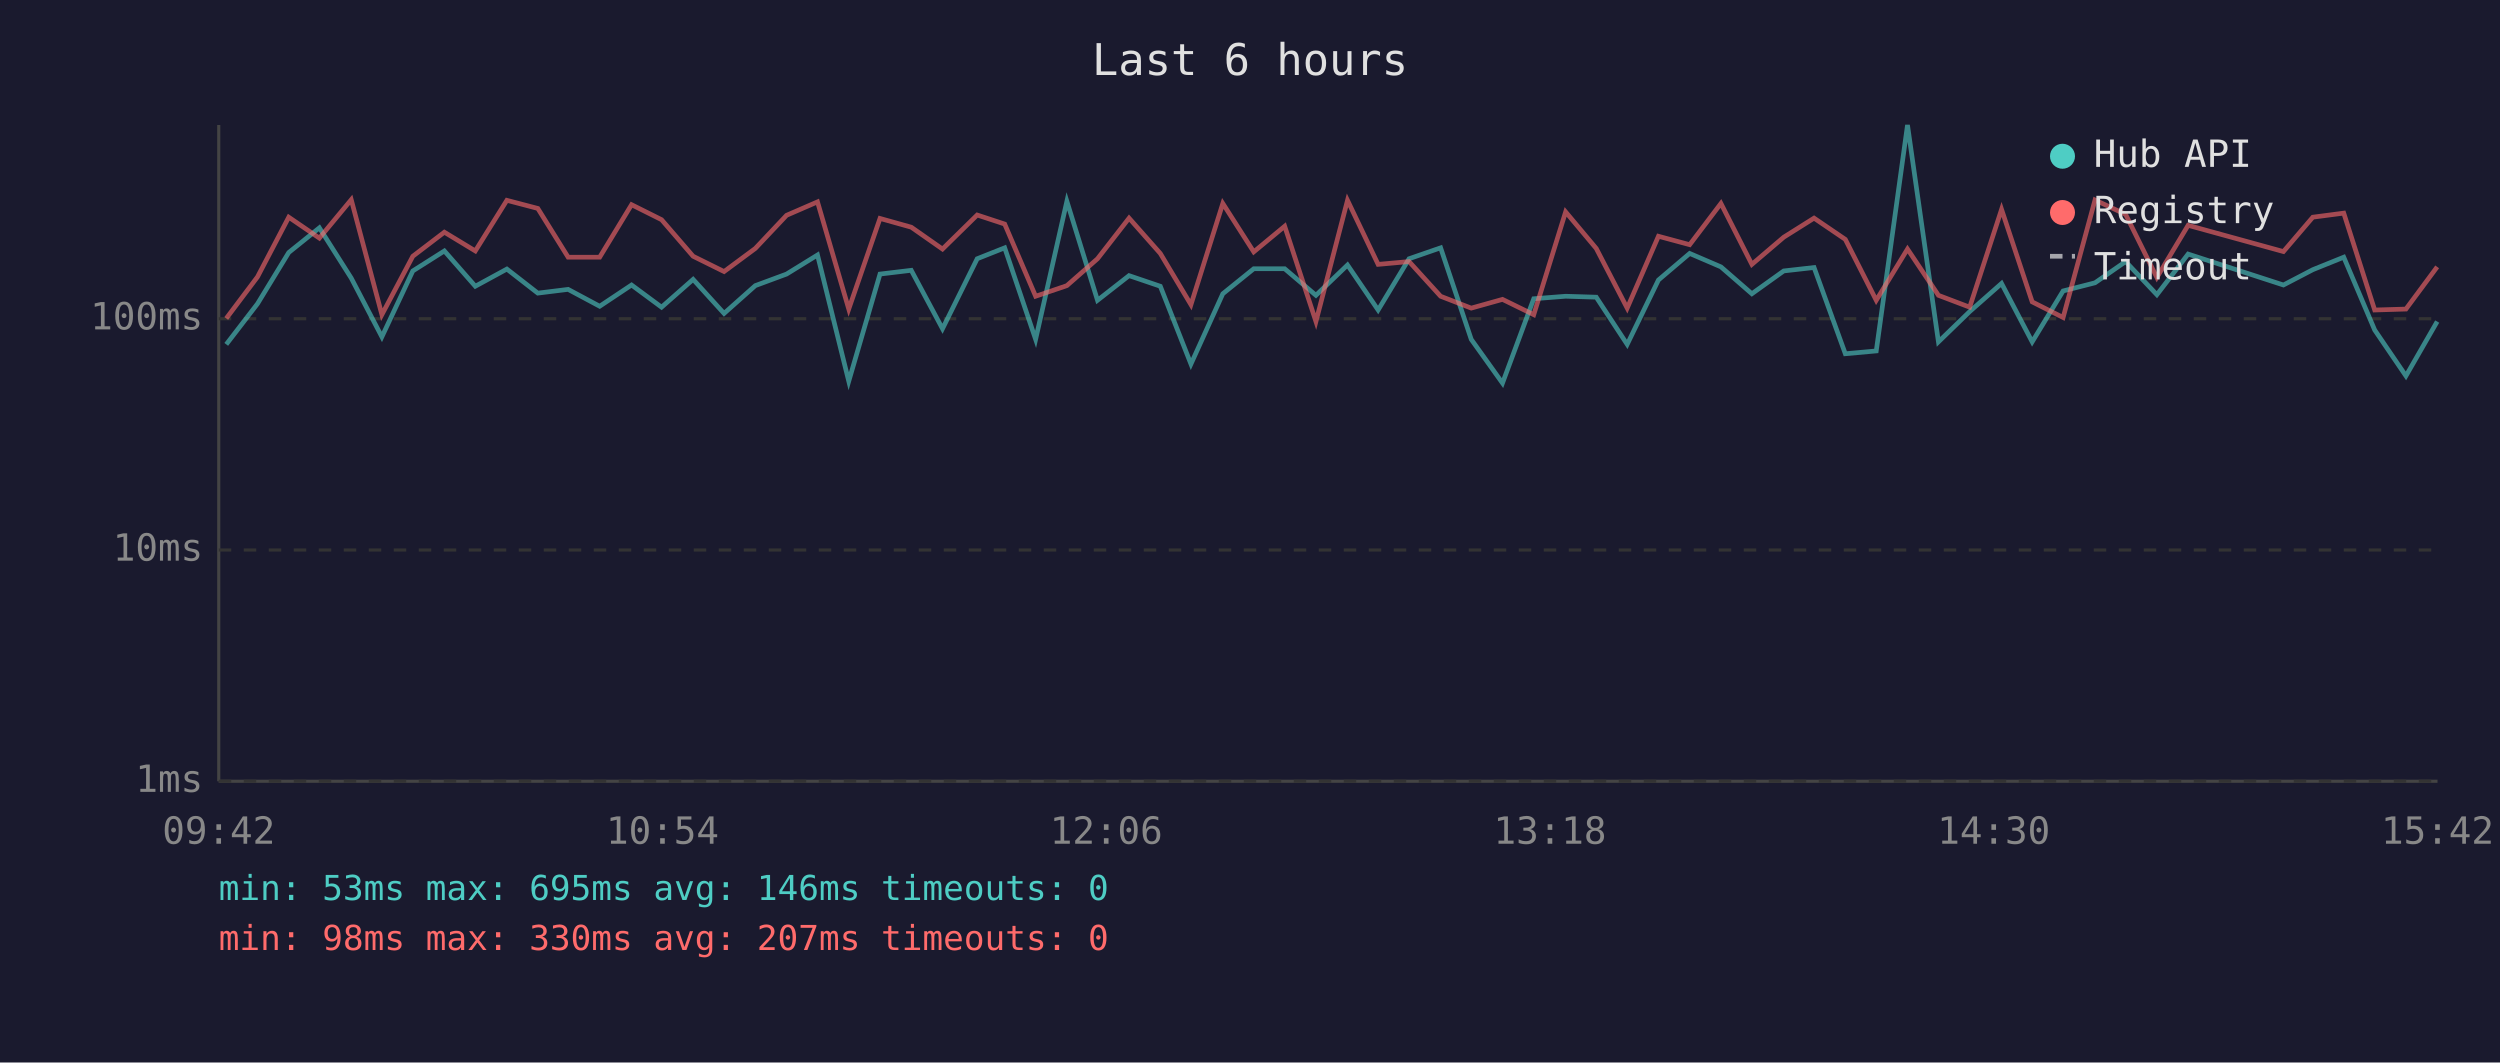
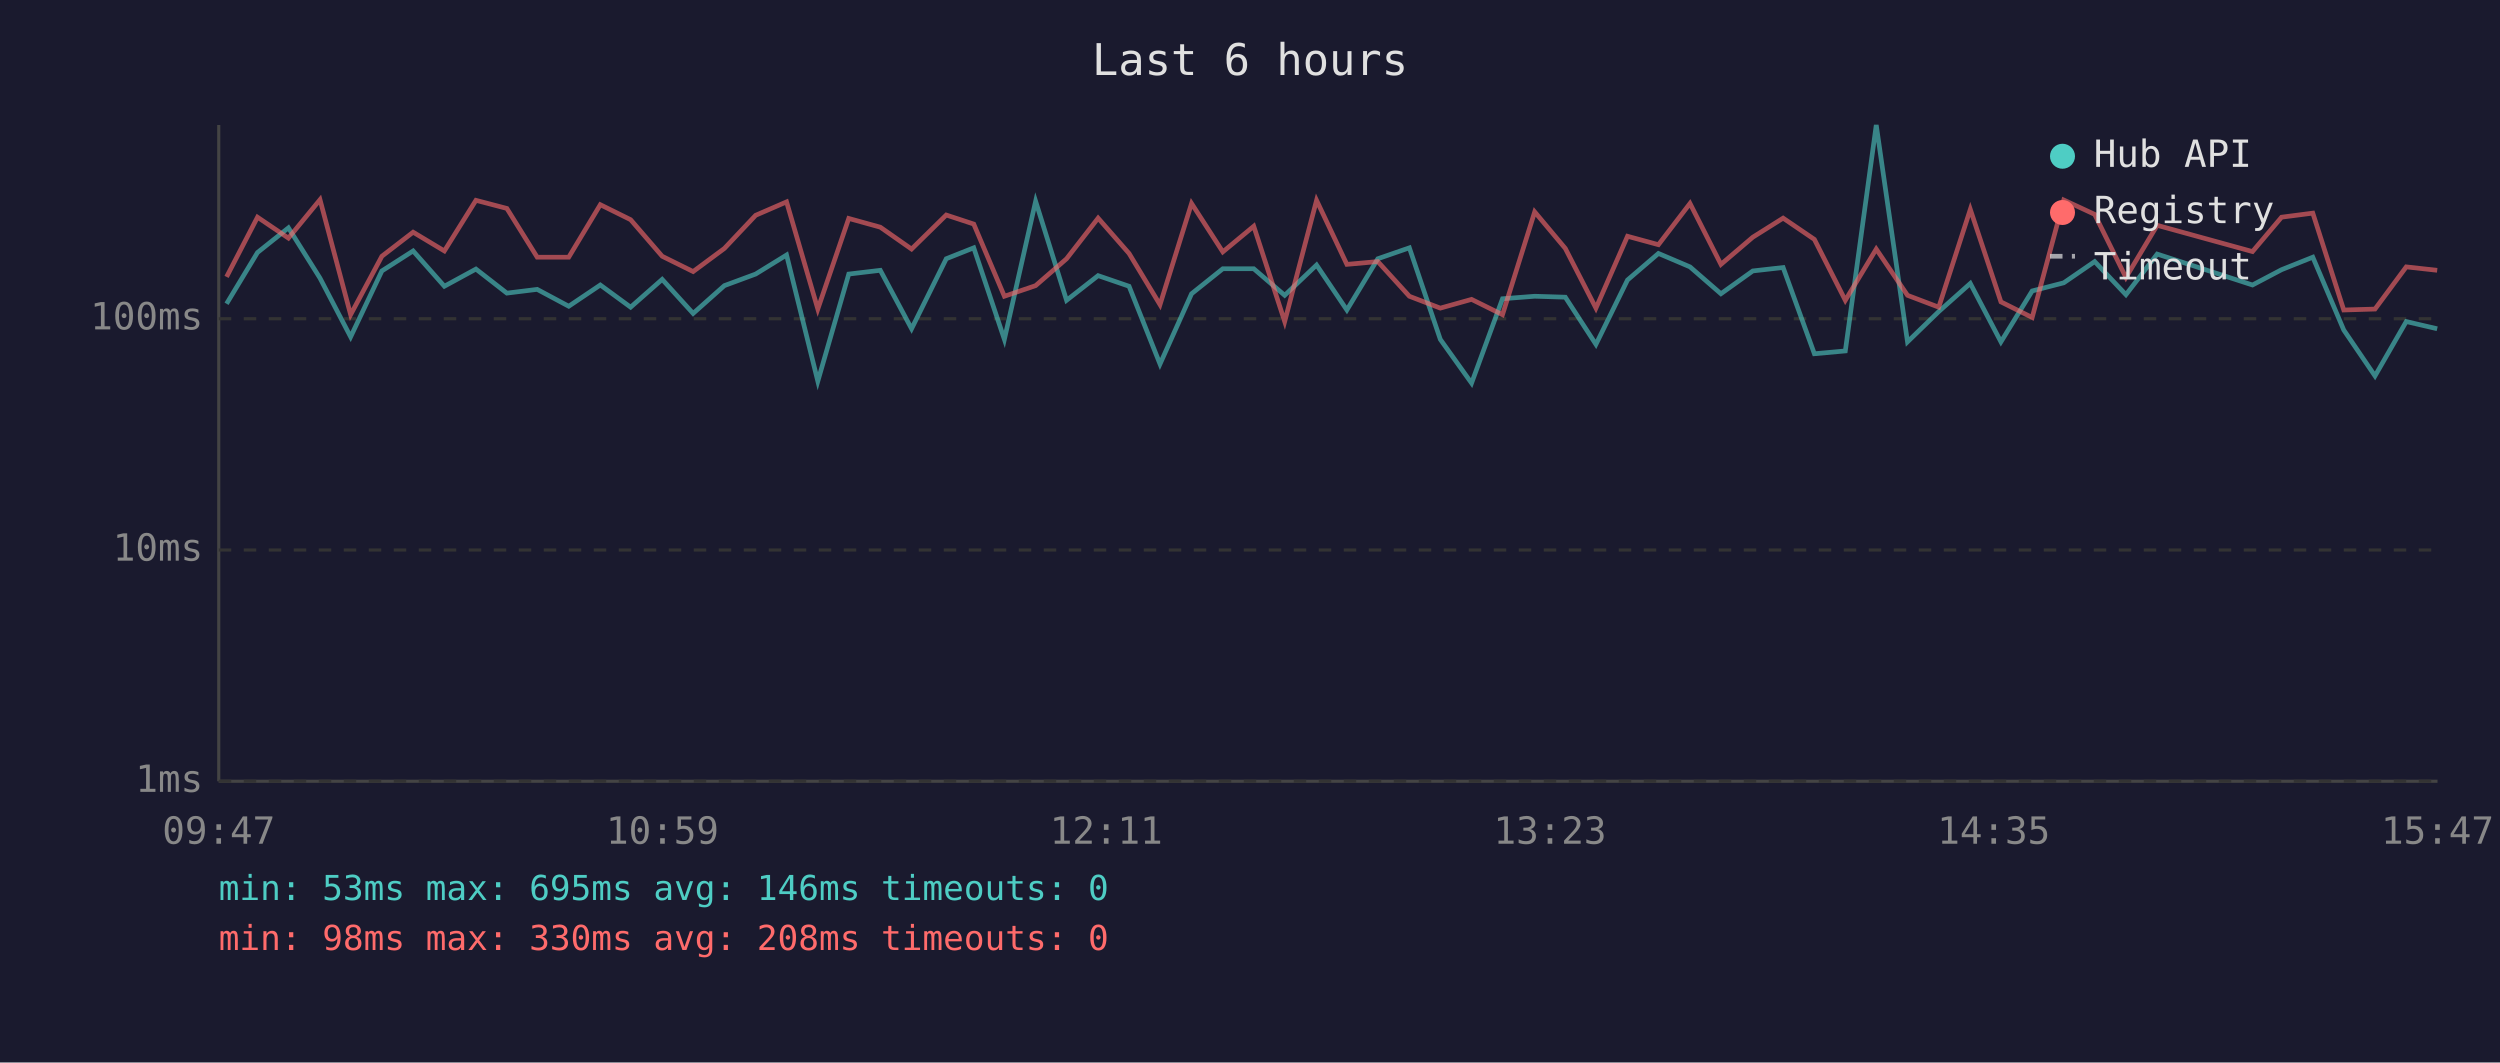
<svg xmlns="http://www.w3.org/2000/svg" viewBox="0 0 800 340" font-family="monospace" font-size="12">
  <rect width="800" height="340" fill="#1a1a2e" />
  <text x="400" y="24" fill="#e0e0e0" font-size="14" text-anchor="middle">Last 6 hours</text>
  <line x1="70" y1="40" x2="70" y2="250" stroke="#444" stroke-width="1" />
  <line x1="70" y1="250" x2="780" y2="250" stroke="#444" stroke-width="1" />
  <line x1="70" y1="250" x2="780" y2="250" stroke="#333" stroke-width="1" stroke-dasharray="4" />
  <text x="65" y="250" fill="#888" text-anchor="end" dominant-baseline="middle">1ms</text>
  <line x1="70" y1="176" x2="780" y2="176" stroke="#333" stroke-width="1" stroke-dasharray="4" />
  <text x="65" y="176" fill="#888" text-anchor="end" dominant-baseline="middle">10ms</text>
  <line x1="70" y1="102" x2="780" y2="102" stroke="#333" stroke-width="1" stroke-dasharray="4" />
  <text x="65" y="102" fill="#888" text-anchor="end" dominant-baseline="middle">100ms</text>
-   <text x="70" y="270" fill="#888" text-anchor="middle">09:42</text>
-   <text x="212" y="270" fill="#888" text-anchor="middle">10:54</text>
-   <text x="354" y="270" fill="#888" text-anchor="middle">12:06</text>
-   <text x="496" y="270" fill="#888" text-anchor="middle">13:18</text>
-   <text x="638" y="270" fill="#888" text-anchor="middle">14:30</text>
-   <text x="780" y="270" fill="#888" text-anchor="middle">15:42</text>
-   <polyline points="72.4,110.2 82.4,97.2 92.4,80.8 102.2,72.9 112.4,89.0 122.2,107.8 132.1,86.7 142.2,80.3 152.1,91.6 162.2,86.1 172.1,93.8 181.8,92.6 191.9,98.0 202.1,91.2 211.7,98.3 221.8,89.4 231.7,100.3 241.7,91.4 251.7,87.7 261.6,81.6 271.6,122.0 281.6,87.7 291.6,86.5 301.6,105.2 312.7,82.8 321.5,79.3 331.4,108.6 341.4,64.4 351.2,96.1 361.3,88.2 371.3,91.6 381.1,116.5 391.3,94.0 401.2,86.0 411.1,86.0 421.1,94.5 431.2,84.8 441.0,99.2 450.9,82.8 461.0,79.3 470.8,108.6 480.8,122.6 490.8,95.6 501.0,94.8 510.8,95.1 520.7,110.2 530.7,89.6 540.7,81.1 550.7,85.4 560.6,94.0 570.8,86.7 580.5,85.6 590.5,113.2 600.4,112.3 610.4,40.0 620.3,109.4 630.3,99.7 640.5,90.7 650.3,109.4 660.2,93.1 670.4,90.5 680.2,83.7 690.2,94.3 700.2,81.3 730.7,91.2 740.1,86.3 750.0,82.3 759.9,105.6 769.9,120.3 779.9,102.9" fill="none" stroke="#4ecdc4" stroke-width="1.5" opacity="0.6" />
-   <polyline points="72.4,101.9 82.4,88.6 92.4,69.5 102.2,76.2 112.4,63.9 122.2,100.7 132.1,82.0 142.2,74.3 152.1,80.3 162.2,64.1 172.1,66.7 181.8,82.3 191.9,82.3 202.1,65.5 211.7,70.3 221.8,82.0 231.7,86.9 241.7,79.5 251.7,68.9 261.6,64.6 271.6,98.9 281.6,69.9 291.6,72.7 301.6,79.7 312.7,68.8 321.5,71.7 331.4,94.8 341.4,91.4 351.2,82.8 361.3,69.8 371.3,81.1 381.1,97.5 391.3,65.1 401.2,80.6 411.1,72.4 421.1,102.9 431.2,64.1 441.0,84.6 450.9,83.7 461.0,94.8 470.8,98.6 480.8,95.8 490.8,100.7 501.0,67.8 510.8,79.5 520.7,98.6 530.7,75.6 540.7,78.3 550.7,65.1 560.6,84.6 570.8,75.9 580.5,69.8 590.5,76.6 600.4,96.1 610.4,79.7 620.3,94.5 630.3,98.3 640.5,67.0 650.3,96.6 660.2,101.6 670.4,64.0 680.2,68.6 690.2,88.8 700.2,72.1 730.7,80.5 740.1,69.5 750.0,68.2 759.9,99.2 769.9,98.9 779.9,85.4" fill="none" stroke="#ff6b6b" stroke-width="1.5" opacity="0.6" />
+   <text x="70" y="270" fill="#888" text-anchor="middle">09:47</text>
+   <text x="212" y="270" fill="#888" text-anchor="middle">10:59</text>
+   <text x="354" y="270" fill="#888" text-anchor="middle">12:11</text>
+   <text x="496" y="270" fill="#888" text-anchor="middle">13:23</text>
+   <text x="638" y="270" fill="#888" text-anchor="middle">14:35</text>
+   <text x="780" y="270" fill="#888" text-anchor="middle">15:47</text>
+   <polyline points="72.5,97.2 82.4,80.8 92.3,72.9 102.4,89.0 112.2,107.8 122.2,86.7 132.2,80.3 142.2,91.6 152.3,86.1 162.2,93.8 171.9,92.6 182.0,98.0 192.1,91.2 201.8,98.3 211.9,89.4 221.8,100.3 231.8,91.4 241.8,87.7 251.7,81.6 261.7,122.0 271.6,87.7 281.7,86.5 291.7,105.2 302.8,82.8 311.6,79.3 321.4,108.6 331.4,64.4 341.3,96.1 351.4,88.2 361.3,91.6 371.2,116.5 381.3,94.0 391.3,86.0 401.2,86.0 411.1,94.5 421.3,84.8 431.0,99.2 440.9,82.8 451.0,79.3 460.9,108.6 470.9,122.6 480.8,95.6 491.1,94.8 500.9,95.1 510.7,110.2 520.8,89.6 530.7,81.1 540.8,85.4 550.7,94.0 560.9,86.7 570.6,85.6 580.6,113.2 590.5,112.3 600.4,40.0 610.4,109.4 620.4,99.7 630.5,90.7 640.3,109.4 650.3,93.1 660.4,90.5 670.3,83.7 680.3,94.3 690.3,81.3 720.8,91.2 730.1,86.3 740.1,82.3 750.0,105.6 760.0,120.3 770.0,102.9 779.9,105.2" fill="none" stroke="#4ecdc4" stroke-width="1.5" opacity="0.6" />
+   <polyline points="72.5,88.6 82.4,69.5 92.3,76.2 102.4,63.9 112.2,100.7 122.2,82.0 132.2,74.3 142.2,80.3 152.3,64.1 162.2,66.7 171.9,82.3 182.0,82.3 192.1,65.5 201.8,70.3 211.9,82.0 221.8,86.9 231.8,79.5 241.8,68.9 251.7,64.6 261.7,98.9 271.6,69.9 281.7,72.7 291.7,79.7 302.8,68.8 311.6,71.7 321.4,94.8 331.4,91.4 341.3,82.8 351.4,69.8 361.3,81.1 371.2,97.5 381.3,65.1 391.3,80.6 401.2,72.4 411.1,102.9 421.3,64.1 431.0,84.6 440.9,83.7 451.0,94.8 460.9,98.6 470.9,95.8 480.8,100.7 491.1,67.8 500.9,79.5 510.7,98.6 520.8,75.6 530.7,78.3 540.8,65.1 550.7,84.6 560.9,75.9 570.6,69.8 580.6,76.6 590.5,96.1 600.4,79.7 610.4,94.5 620.4,98.3 630.5,67.0 640.3,96.6 650.3,101.6 660.4,64.0 670.3,68.6 680.3,88.8 690.3,72.1 720.8,80.5 730.1,69.5 740.1,68.2 750.0,99.2 760.0,98.9 770.0,85.4 779.9,86.5" fill="none" stroke="#ff6b6b" stroke-width="1.5" opacity="0.6" />
  <circle cx="660" cy="50" r="4" fill="#4ecdc4" />
  <text x="670" y="50" fill="#e0e0e0" dominant-baseline="middle">Hub API</text>
  <circle cx="660" cy="68" r="4" fill="#ff6b6b" />
  <text x="670" y="68" fill="#e0e0e0" dominant-baseline="middle">Registry</text>
  <line x1="656" y1="82" x2="664" y2="82" stroke="#e0e0e0" stroke-width="1.5" stroke-dasharray="4,3" opacity="0.7" />
  <text x="670" y="86" fill="#e0e0e0" dominant-baseline="middle">Timeout</text>
  <text x="70" y="288" fill="#4ecdc4" font-size="11">min: 53ms  max: 695ms  avg: 146ms  timeouts: 0</text>
-   <text x="70" y="304" fill="#ff6b6b" font-size="11">min: 98ms  max: 330ms  avg: 207ms  timeouts: 0</text>
+   <text x="70" y="304" fill="#ff6b6b" font-size="11">min: 98ms  max: 330ms  avg: 208ms  timeouts: 0</text>
</svg>
